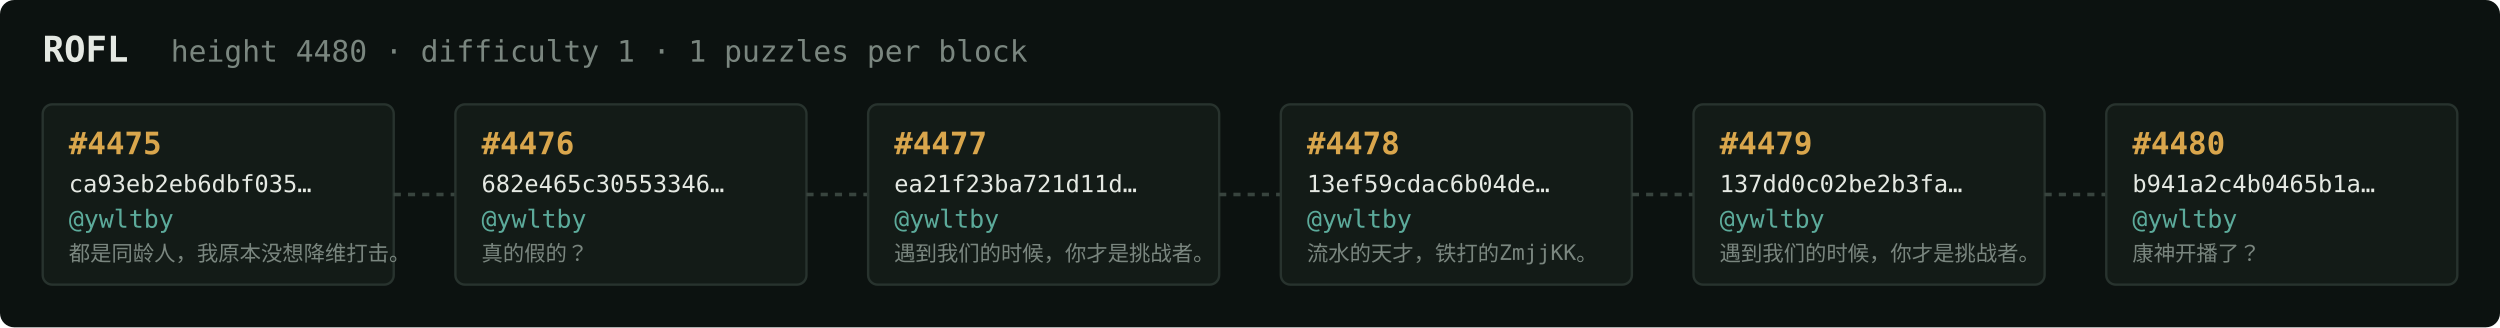
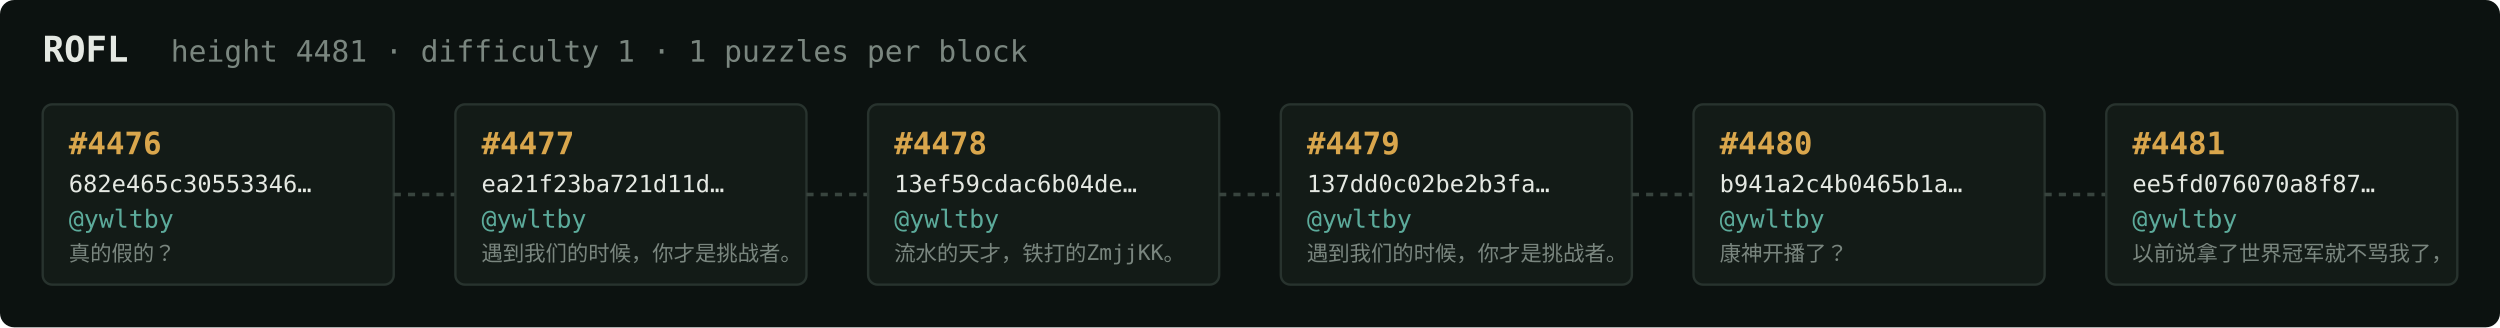
<svg xmlns="http://www.w3.org/2000/svg" width="1054" height="138" viewBox="0 0 1054 138" font-family="ui-monospace,SFMono-Regular,Menlo,monospace">
  <rect fill="#0c1210" width="1054" height="138" rx="6" />
  <text x="18" y="26" fill="#e5e9e3" font-size="15" font-weight="700">ROFL</text>
-   <text x="72" y="26" fill="#7a867f" font-size="12.5">height 4480 · difficulty 1 · 1 puzzles per block</text>
+   <text x="72" y="26" fill="#7a867f" font-size="12.5">height 4481 · difficulty 1 · 1 puzzles per block</text>
  <rect x="18" y="44" width="148" height="76" rx="4" fill="#131b17" stroke="#28332e" stroke-width="1" />
-   <text x="29" y="65" fill="#d9a64c" font-size="13" font-weight="700">#4475</text>
-   <text x="29" y="81" fill="#e5e9e3" font-size="10">ca93eb2eb6dbf035…</text>
+   <text x="29" y="65" fill="#d9a64c" font-size="13" font-weight="700">#4476</text>
+   <text x="29" y="81" fill="#e5e9e3" font-size="10">682e465c30553346…</text>
  <text x="29" y="96" fill="#5cab9b" font-size="10.5">@ywltby</text>
-   <text x="29" y="110" fill="#7a867f" font-size="9">都是同龄人，我原本没想降维打击。</text>
+   <text x="29" y="110" fill="#7a867f" font-size="9">真的假的？</text>
  <line x1="166" y1="82.0" x2="192" y2="82.0" stroke="#38443e" stroke-width="1.5" stroke-dasharray="3 3" />
  <rect x="192" y="44" width="148" height="76" rx="4" fill="#131b17" stroke="#28332e" stroke-width="1" />
-   <text x="203" y="65" fill="#d9a64c" font-size="13" font-weight="700">#4476</text>
-   <text x="203" y="81" fill="#e5e9e3" font-size="10">682e465c30553346…</text>
+   <text x="203" y="65" fill="#d9a64c" font-size="13" font-weight="700">#4477</text>
+   <text x="203" y="81" fill="#e5e9e3" font-size="10">ea21f23ba721d11d…</text>
  <text x="203" y="96" fill="#5cab9b" font-size="10.5">@ywltby</text>
-   <text x="203" y="110" fill="#7a867f" font-size="9">真的假的？</text>
+   <text x="203" y="110" fill="#7a867f" font-size="9">遇到我们的时候，你才是挑战者。</text>
  <line x1="340" y1="82.0" x2="366" y2="82.0" stroke="#38443e" stroke-width="1.5" stroke-dasharray="3 3" />
  <rect x="366" y="44" width="148" height="76" rx="4" fill="#131b17" stroke="#28332e" stroke-width="1" />
-   <text x="377" y="65" fill="#d9a64c" font-size="13" font-weight="700">#4477</text>
-   <text x="377" y="81" fill="#e5e9e3" font-size="10">ea21f23ba721d11d…</text>
+   <text x="377" y="65" fill="#d9a64c" font-size="13" font-weight="700">#4478</text>
+   <text x="377" y="81" fill="#e5e9e3" font-size="10">13ef59cdac6b04de…</text>
  <text x="377" y="96" fill="#5cab9b" font-size="10.5">@ywltby</text>
-   <text x="377" y="110" fill="#7a867f" font-size="9">遇到我们的时候，你才是挑战者。</text>
+   <text x="377" y="110" fill="#7a867f" font-size="9">流水的天才，铁打的ZmjjKK。</text>
  <line x1="514" y1="82.0" x2="540" y2="82.0" stroke="#38443e" stroke-width="1.5" stroke-dasharray="3 3" />
  <rect x="540" y="44" width="148" height="76" rx="4" fill="#131b17" stroke="#28332e" stroke-width="1" />
-   <text x="551" y="65" fill="#d9a64c" font-size="13" font-weight="700">#4478</text>
-   <text x="551" y="81" fill="#e5e9e3" font-size="10">13ef59cdac6b04de…</text>
+   <text x="551" y="65" fill="#d9a64c" font-size="13" font-weight="700">#4479</text>
+   <text x="551" y="81" fill="#e5e9e3" font-size="10">137dd0c02be2b3fa…</text>
  <text x="551" y="96" fill="#5cab9b" font-size="10.5">@ywltby</text>
-   <text x="551" y="110" fill="#7a867f" font-size="9">流水的天才，铁打的ZmjjKK。</text>
+   <text x="551" y="110" fill="#7a867f" font-size="9">遇到我们的时候，你才是挑战者。</text>
  <line x1="688" y1="82.0" x2="714" y2="82.0" stroke="#38443e" stroke-width="1.5" stroke-dasharray="3 3" />
  <rect x="714" y="44" width="148" height="76" rx="4" fill="#131b17" stroke="#28332e" stroke-width="1" />
-   <text x="725" y="65" fill="#d9a64c" font-size="13" font-weight="700">#4479</text>
-   <text x="725" y="81" fill="#e5e9e3" font-size="10">137dd0c02be2b3fa…</text>
+   <text x="725" y="65" fill="#d9a64c" font-size="13" font-weight="700">#4480</text>
+   <text x="725" y="81" fill="#e5e9e3" font-size="10">b941a2c4b0465b1a…</text>
  <text x="725" y="96" fill="#5cab9b" font-size="10.5">@ywltby</text>
-   <text x="725" y="110" fill="#7a867f" font-size="9">遇到我们的时候，你才是挑战者。</text>
+   <text x="725" y="110" fill="#7a867f" font-size="9">康神开播了？</text>
  <line x1="862" y1="82.0" x2="888" y2="82.0" stroke="#38443e" stroke-width="1.5" stroke-dasharray="3 3" />
  <rect x="888" y="44" width="148" height="76" rx="4" fill="#131b17" stroke="#28332e" stroke-width="1" />
-   <text x="899" y="65" fill="#d9a64c" font-size="13" font-weight="700">#4480</text>
-   <text x="899" y="81" fill="#e5e9e3" font-size="10">b941a2c4b0465b1a…</text>
+   <text x="899" y="65" fill="#d9a64c" font-size="13" font-weight="700">#4481</text>
+   <text x="899" y="81" fill="#e5e9e3" font-size="10">ee5fd076070a8f87…</text>
  <text x="899" y="96" fill="#5cab9b" font-size="10.5">@ywltby</text>
-   <text x="899" y="110" fill="#7a867f" font-size="9">康神开播了？</text>
+   <text x="899" y="110" fill="#7a867f" font-size="9">以前说拿了世界冠军就不骂我了，</text>
</svg>
